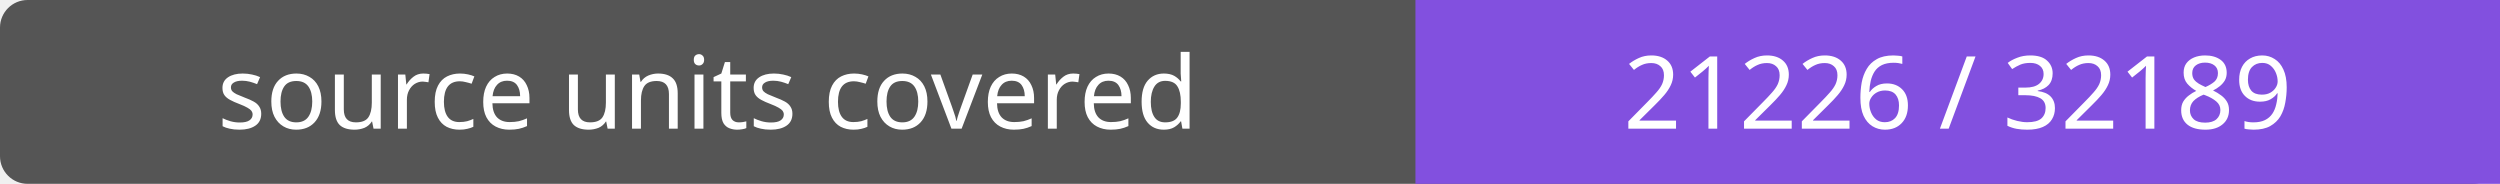
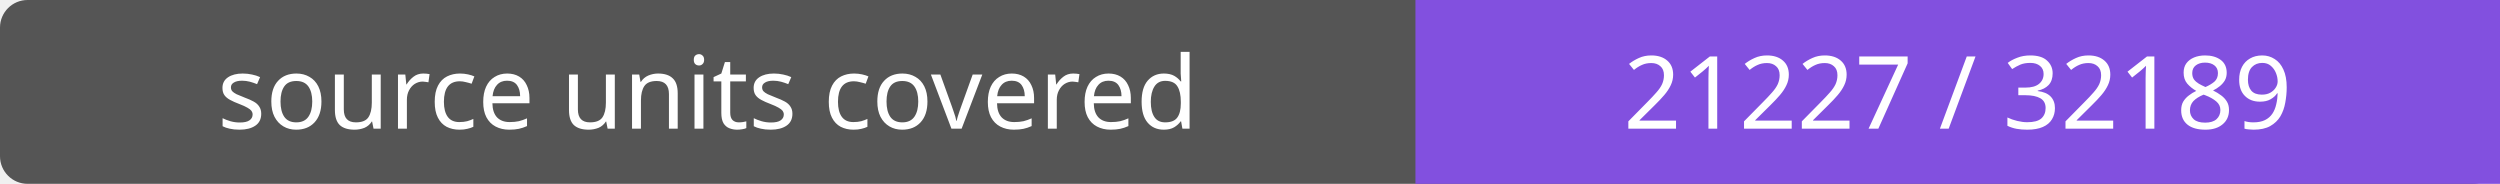
- <svg xmlns="http://www.w3.org/2000/svg" width="272" height="20" role="img" aria-label="source units covered: 21226 / 32189">
+ <svg xmlns="http://www.w3.org/2000/svg" width="272" height="20" role="img" aria-label="source units covered: 21227 / 32189">
  <rect width="272" height="20" rx="3" fill="#555" />
  <path fill="#8250df" d="M154 0h118v20H154z" />
  <g fill="#fff" text-anchor="middle" font-family="Verdana,sans-serif" font-size="11">
    <text x="77.0" y="14">source units covered</text>
-     <text x="213.0" y="14">21226 / 32189</text>
+     <text x="213.0" y="14">21227 / 32189</text>
  </g>
</svg>
